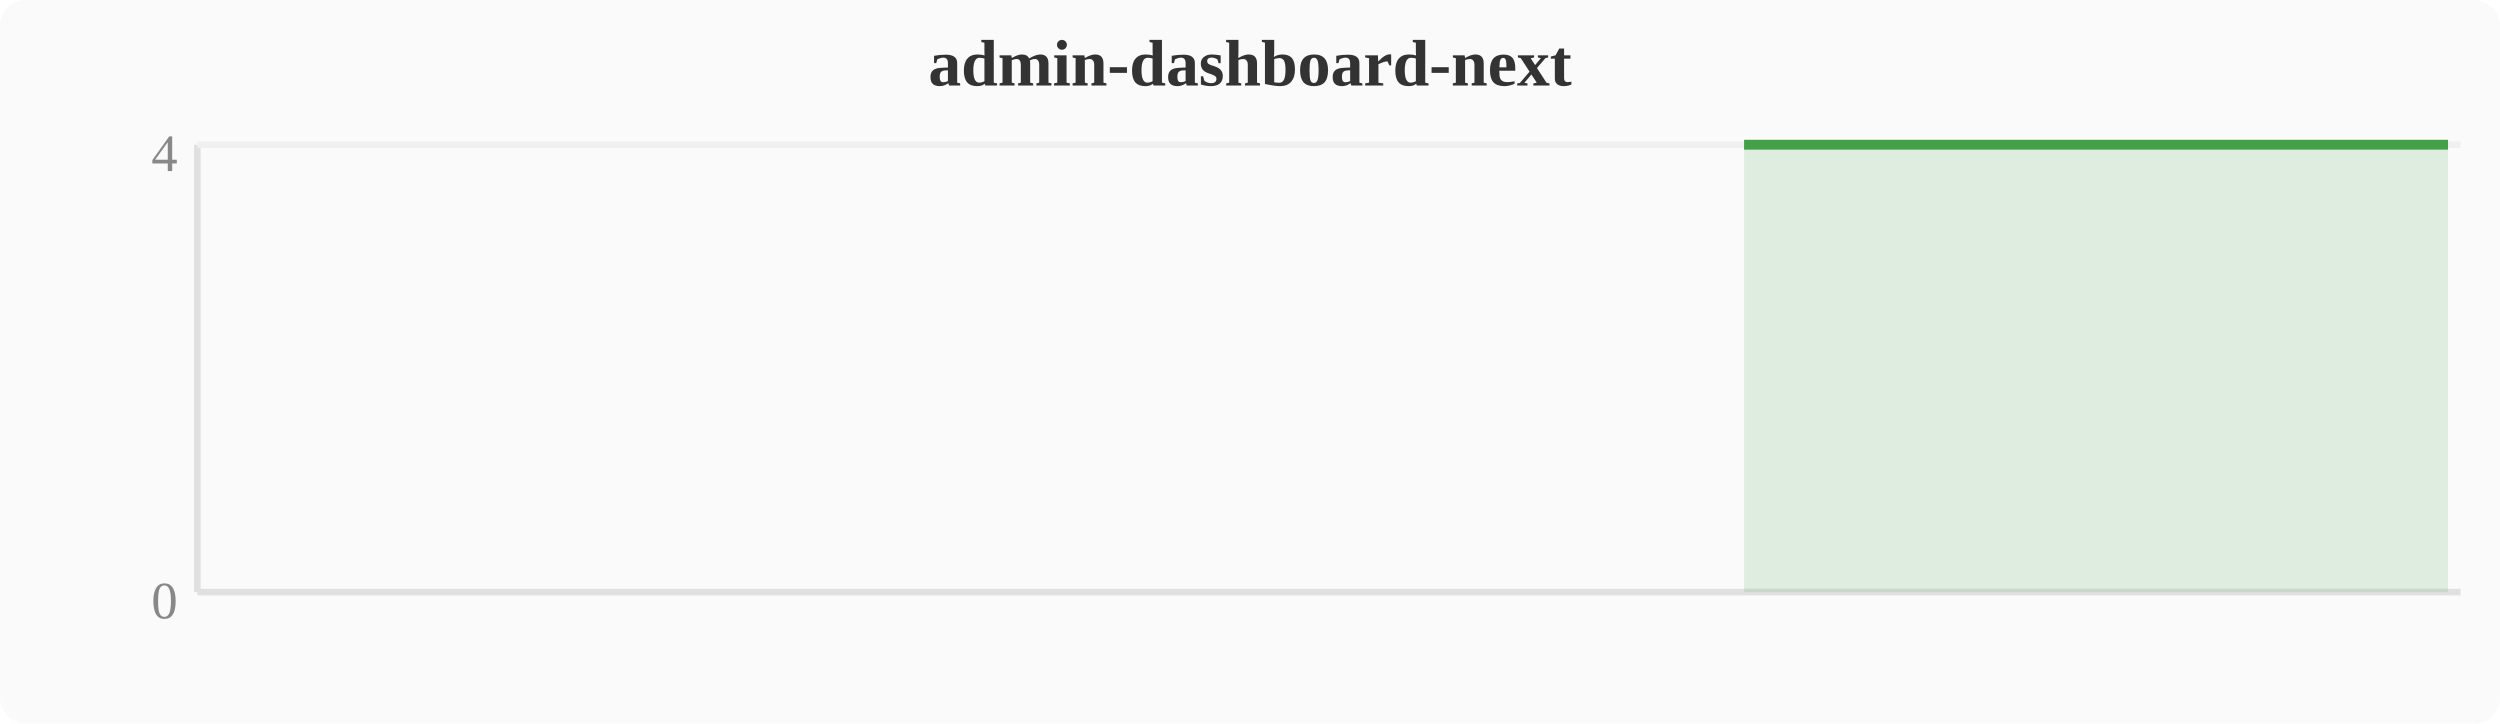
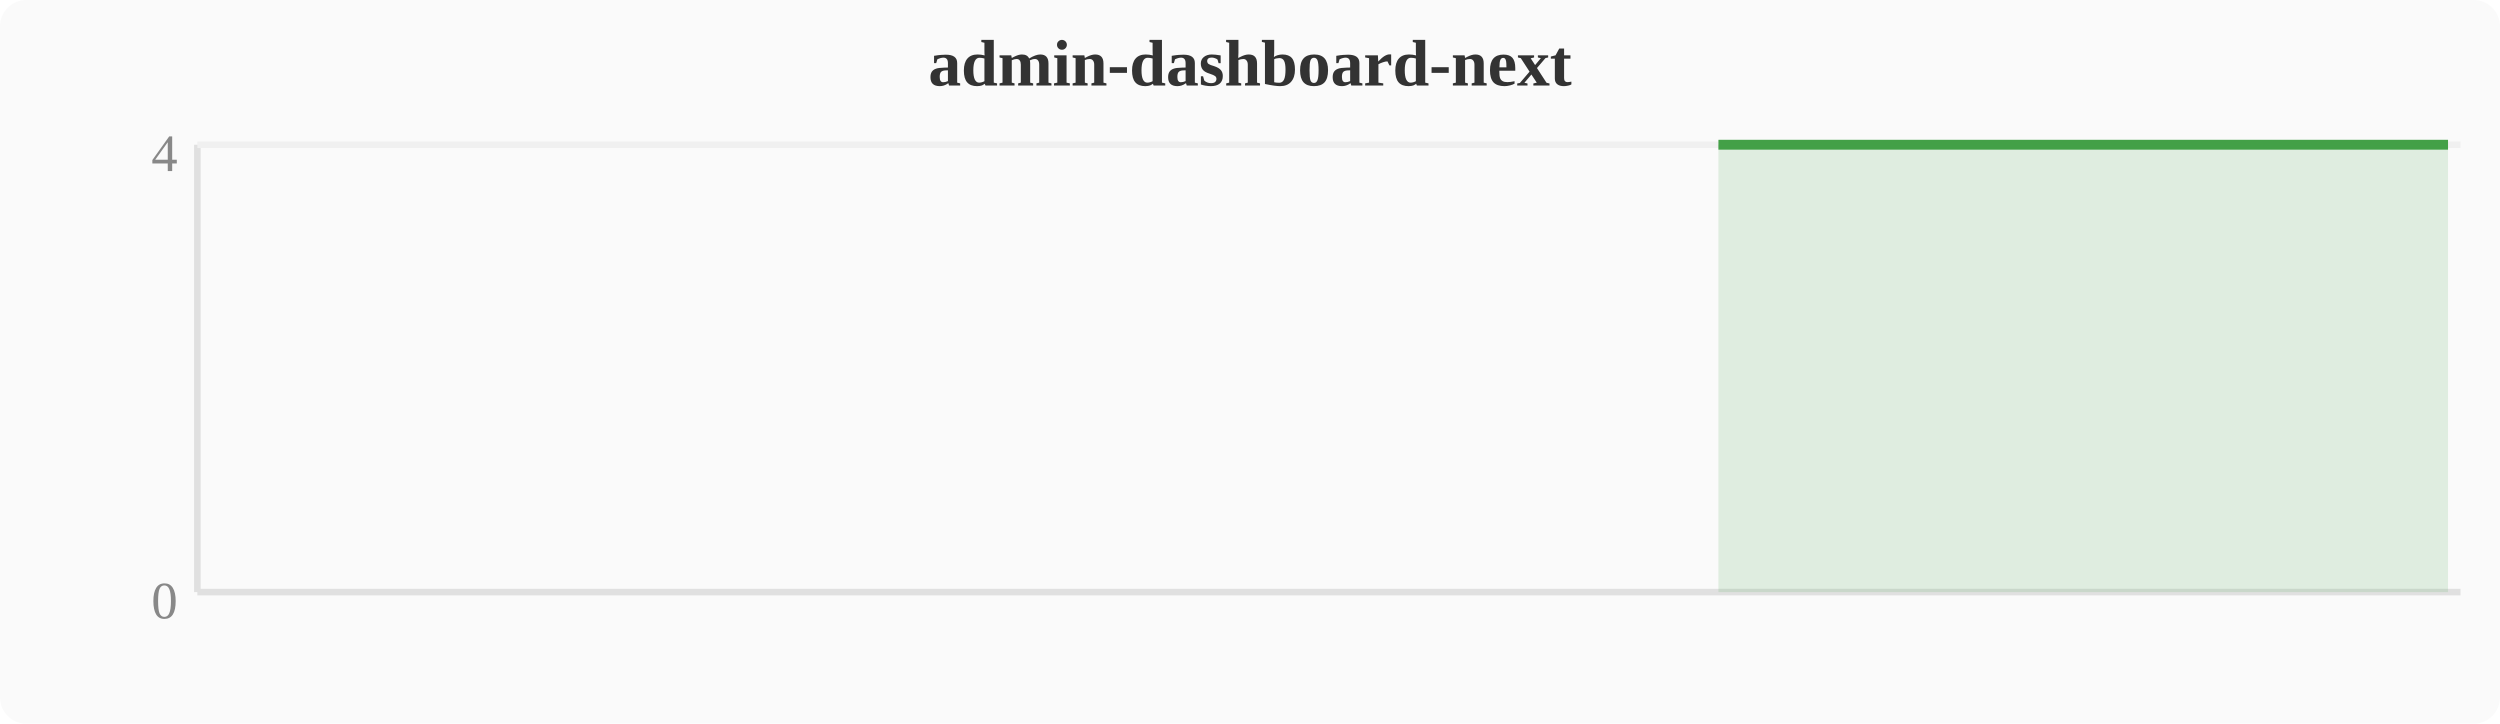
<svg xmlns="http://www.w3.org/2000/svg" width="380" height="110" viewBox="0 0 380 110">
  <rect width="380" height="110" fill="#fafafa" rx="4" />
  <text x="190" y="13" text-anchor="middle" font-size="10" font-weight="bold" fill="#333">admin-dashboard-next</text>
  <line x1="30" y1="22" x2="30" y2="90" stroke="#e0e0e0" stroke-width="1" />
  <line x1="30" y1="90" x2="374" y2="90" stroke="#e0e0e0" stroke-width="1" />
  <line x1="30" y1="22" x2="374" y2="22" stroke="#f0f0f0" stroke-width="1" />
  <text x="27" y="94" text-anchor="end" font-size="8" fill="#888">0</text>
  <text x="27" y="26" text-anchor="end" font-size="8" fill="#888">4</text>
-   <polygon points="265.1,22.0 268.9,22.0 272.7,22.0 276.5,22.0 280.4,22.0 284.2,22.0 288.0,22.0 291.8,22.0 295.6,22.0 299.5,22.0 303.3,22.0 307.1,22.0 310.9,22.0 314.8,22.0 318.6,22.0 322.4,22.0 326.2,22.0 330.0,22.0 333.9,22.0 337.7,22.0 341.5,22.0 345.3,22.0 349.2,22.0 353.0,22.0 356.8,22.0 360.6,22.0 364.4,22.0 368.3,22.0 372.1,22.0 372.1,90 265.1,90" fill="#43a047" opacity="0.15" />
-   <polyline points="265.1,22.0 268.9,22.0 272.7,22.0 276.5,22.0 280.4,22.0 284.2,22.0 288.0,22.0 291.8,22.0 295.6,22.0 299.5,22.0 303.3,22.0 307.1,22.0 310.9,22.0 314.8,22.0 318.6,22.0 322.4,22.0 326.2,22.0 330.0,22.0 333.9,22.0 337.7,22.0 341.5,22.0 345.3,22.0 349.2,22.0 353.0,22.0 356.8,22.0 360.6,22.0 364.4,22.0 368.3,22.0 372.1,22.0" fill="none" stroke="#43a047" stroke-width="1.5" stroke-linejoin="round" />
+   <polygon points="261.2,22.0 265.1,22.0 268.9,22.0 272.7,22.0 276.5,22.0 280.4,22.0 284.2,22.0 288.0,22.0 291.8,22.0 295.6,22.0 299.5,22.0 303.3,22.0 307.1,22.0 310.9,22.0 314.8,22.0 318.6,22.0 322.4,22.0 326.2,22.0 330.0,22.0 333.9,22.0 337.7,22.0 341.5,22.0 345.3,22.0 349.2,22.0 353.0,22.0 356.8,22.0 360.6,22.0 364.4,22.0 368.3,22.0 372.1,22.0 372.1,90 261.2,90" fill="#43a047" opacity="0.15" />
+   <polyline points="261.2,22.0 265.1,22.0 268.9,22.0 272.7,22.0 276.5,22.0 280.4,22.0 284.2,22.0 288.0,22.0 291.8,22.0 295.6,22.0 299.5,22.0 303.3,22.0 307.1,22.0 310.9,22.0 314.8,22.0 318.6,22.0 322.4,22.0 326.2,22.0 330.0,22.0 333.9,22.0 337.7,22.0 341.5,22.0 345.3,22.0 349.2,22.0 353.0,22.0 356.8,22.0 360.6,22.0 364.4,22.0 368.3,22.0 372.1,22.0" fill="none" stroke="#43a047" stroke-width="1.5" stroke-linejoin="round" />
</svg>
